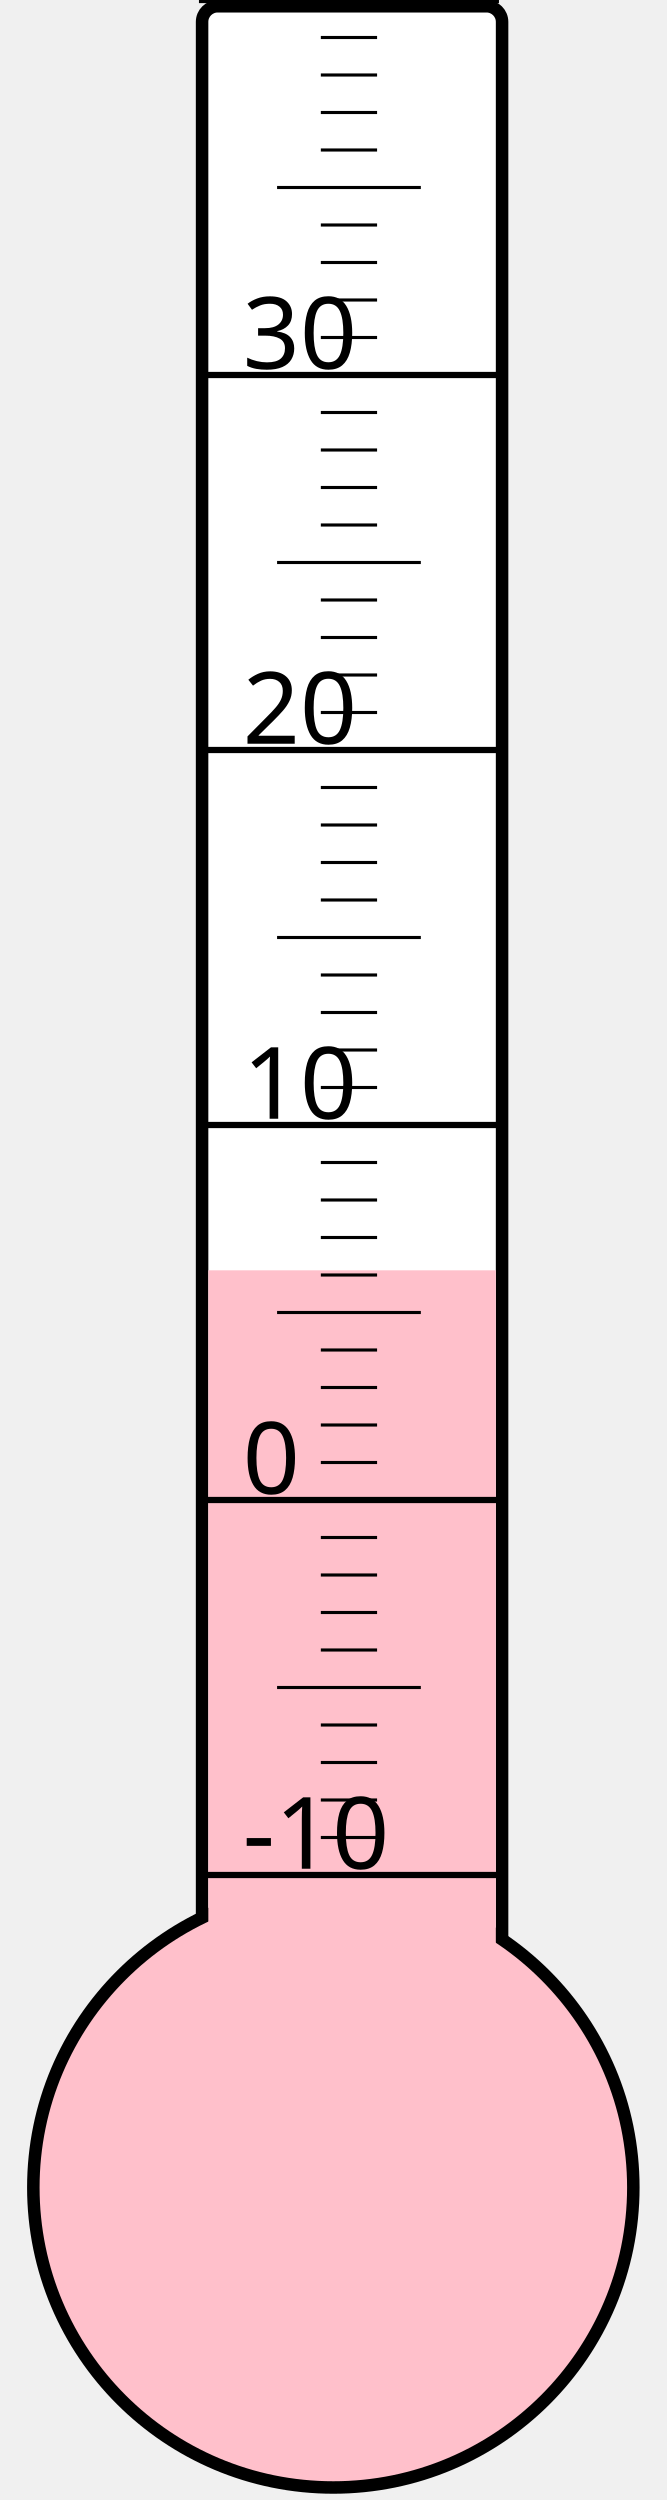
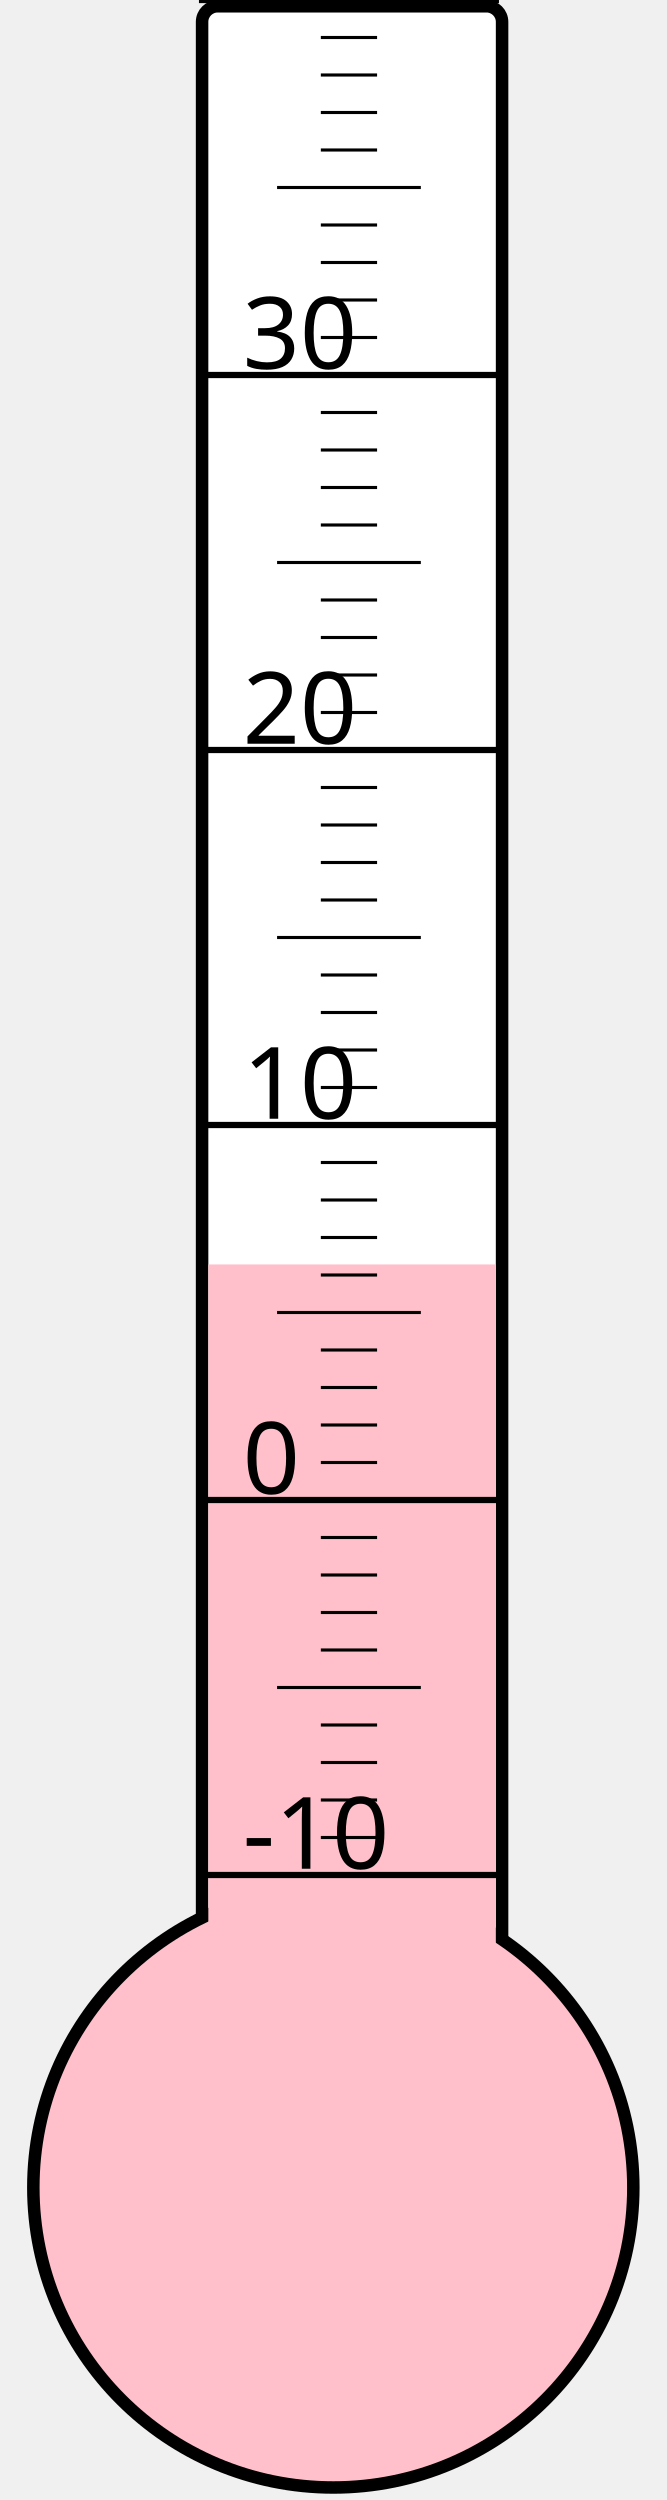
<svg xmlns="http://www.w3.org/2000/svg" width="40px" height="150px" viewBox="0 0 200 800">
  <rect width="200" height="800" x="0" y="0" style="fill: #ffffeb; fill-opacity: 0;" />
  <rect width="96" height="680" x="58" y="2" rx="5" ry="5" style="fill: white; fill-opacity: 1; stroke: black; stroke-width: 4;" />
  <circle cx="100" cy="700" r="96" style="fill: pink; stroke: black; stroke-width: 4;" />
-   <rect width="92" height="293.5" x="60" y="406.5" style="fill: pink; fill-opacity: 1; stroke-width: 0;" />
+   <rect width="92" height="295.375" x="60" y="404.625" style="fill: pink; fill-opacity: 1; stroke-width: 0;" />
  <text x="71" y="598" style="font-family: sans-serif; font-size: 24pt;">-10</text>
  <text x="71" y="478" style="font-family: sans-serif; font-size: 24pt;">0</text>
  <text x="71" y="358" style="font-family: sans-serif; font-size: 24pt;">10</text>
  <text x="71" y="238" style="font-family: sans-serif; font-size: 24pt;">20</text>
  <text x="71" y="118" style="font-family: sans-serif; font-size: 24pt;">30</text>
  <g style="stroke: black;">
    <line x1="57" y1="600" x2="153" y2="600" style="stroke-width: 2;" />
    <line x1="96" y1="588" x2="114" y2="588" style="stroke-width: 1;" />
    <line x1="96" y1="576" x2="114" y2="576" style="stroke-width: 1;" />
    <line x1="96" y1="564" x2="114" y2="564" style="stroke-width: 1;" />
    <line x1="96" y1="552" x2="114" y2="552" style="stroke-width: 1;" />
    <line x1="82" y1="540" x2="128" y2="540" style="stroke-width: 1;" />
    <line x1="96" y1="528" x2="114" y2="528" style="stroke-width: 1;" />
    <line x1="96" y1="516" x2="114" y2="516" style="stroke-width: 1;" />
    <line x1="96" y1="504" x2="114" y2="504" style="stroke-width: 1;" />
    <line x1="96" y1="492" x2="114" y2="492" style="stroke-width: 1;" />
    <line x1="57" y1="480" x2="153" y2="480" style="stroke-width: 2;" />
    <line x1="96" y1="468" x2="114" y2="468" style="stroke-width: 1;" />
    <line x1="96" y1="456" x2="114" y2="456" style="stroke-width: 1;" />
    <line x1="96" y1="444" x2="114" y2="444" style="stroke-width: 1;" />
    <line x1="96" y1="432" x2="114" y2="432" style="stroke-width: 1;" />
    <line x1="82" y1="420" x2="128" y2="420" style="stroke-width: 1;" />
    <line x1="96" y1="408" x2="114" y2="408" style="stroke-width: 1;" />
    <line x1="96" y1="396" x2="114" y2="396" style="stroke-width: 1;" />
    <line x1="96" y1="384" x2="114" y2="384" style="stroke-width: 1;" />
    <line x1="96" y1="372" x2="114" y2="372" style="stroke-width: 1;" />
    <line x1="57" y1="360" x2="153" y2="360" style="stroke-width: 2;" />
    <line x1="96" y1="348" x2="114" y2="348" style="stroke-width: 1;" />
    <line x1="96" y1="336" x2="114" y2="336" style="stroke-width: 1;" />
    <line x1="96" y1="324" x2="114" y2="324" style="stroke-width: 1;" />
    <line x1="96" y1="312" x2="114" y2="312" style="stroke-width: 1;" />
    <line x1="82" y1="300" x2="128" y2="300" style="stroke-width: 1;" />
    <line x1="96" y1="288" x2="114" y2="288" style="stroke-width: 1;" />
    <line x1="96" y1="276" x2="114" y2="276" style="stroke-width: 1;" />
    <line x1="96" y1="264" x2="114" y2="264" style="stroke-width: 1;" />
    <line x1="96" y1="252" x2="114" y2="252" style="stroke-width: 1;" />
    <line x1="57" y1="240" x2="153" y2="240" style="stroke-width: 2;" />
    <line x1="96" y1="228" x2="114" y2="228" style="stroke-width: 1;" />
    <line x1="96" y1="216" x2="114" y2="216" style="stroke-width: 1;" />
    <line x1="96" y1="204" x2="114" y2="204" style="stroke-width: 1;" />
    <line x1="96" y1="192" x2="114" y2="192" style="stroke-width: 1;" />
    <line x1="82" y1="180" x2="128" y2="180" style="stroke-width: 1;" />
    <line x1="96" y1="168" x2="114" y2="168" style="stroke-width: 1;" />
    <line x1="96" y1="156" x2="114" y2="156" style="stroke-width: 1;" />
    <line x1="96" y1="144" x2="114" y2="144" style="stroke-width: 1;" />
    <line x1="96" y1="132" x2="114" y2="132" style="stroke-width: 1;" />
    <line x1="57" y1="120" x2="153" y2="120" style="stroke-width: 2;" />
    <line x1="96" y1="108" x2="114" y2="108" style="stroke-width: 1;" />
    <line x1="96" y1="96" x2="114" y2="96" style="stroke-width: 1;" />
    <line x1="96" y1="84" x2="114" y2="84" style="stroke-width: 1;" />
    <line x1="96" y1="72" x2="114" y2="72" style="stroke-width: 1;" />
    <line x1="82" y1="60" x2="128" y2="60" style="stroke-width: 1;" />
    <line x1="96" y1="48" x2="114" y2="48" style="stroke-width: 1;" />
    <line x1="96" y1="36" x2="114" y2="36" style="stroke-width: 1;" />
    <line x1="96" y1="24" x2="114" y2="24" style="stroke-width: 1;" />
    <line x1="96" y1="12" x2="114" y2="12" style="stroke-width: 1;" />
    <line x1="57" y1="0" x2="153" y2="0" style="stroke-width: 2;" />
  </g>
</svg>
